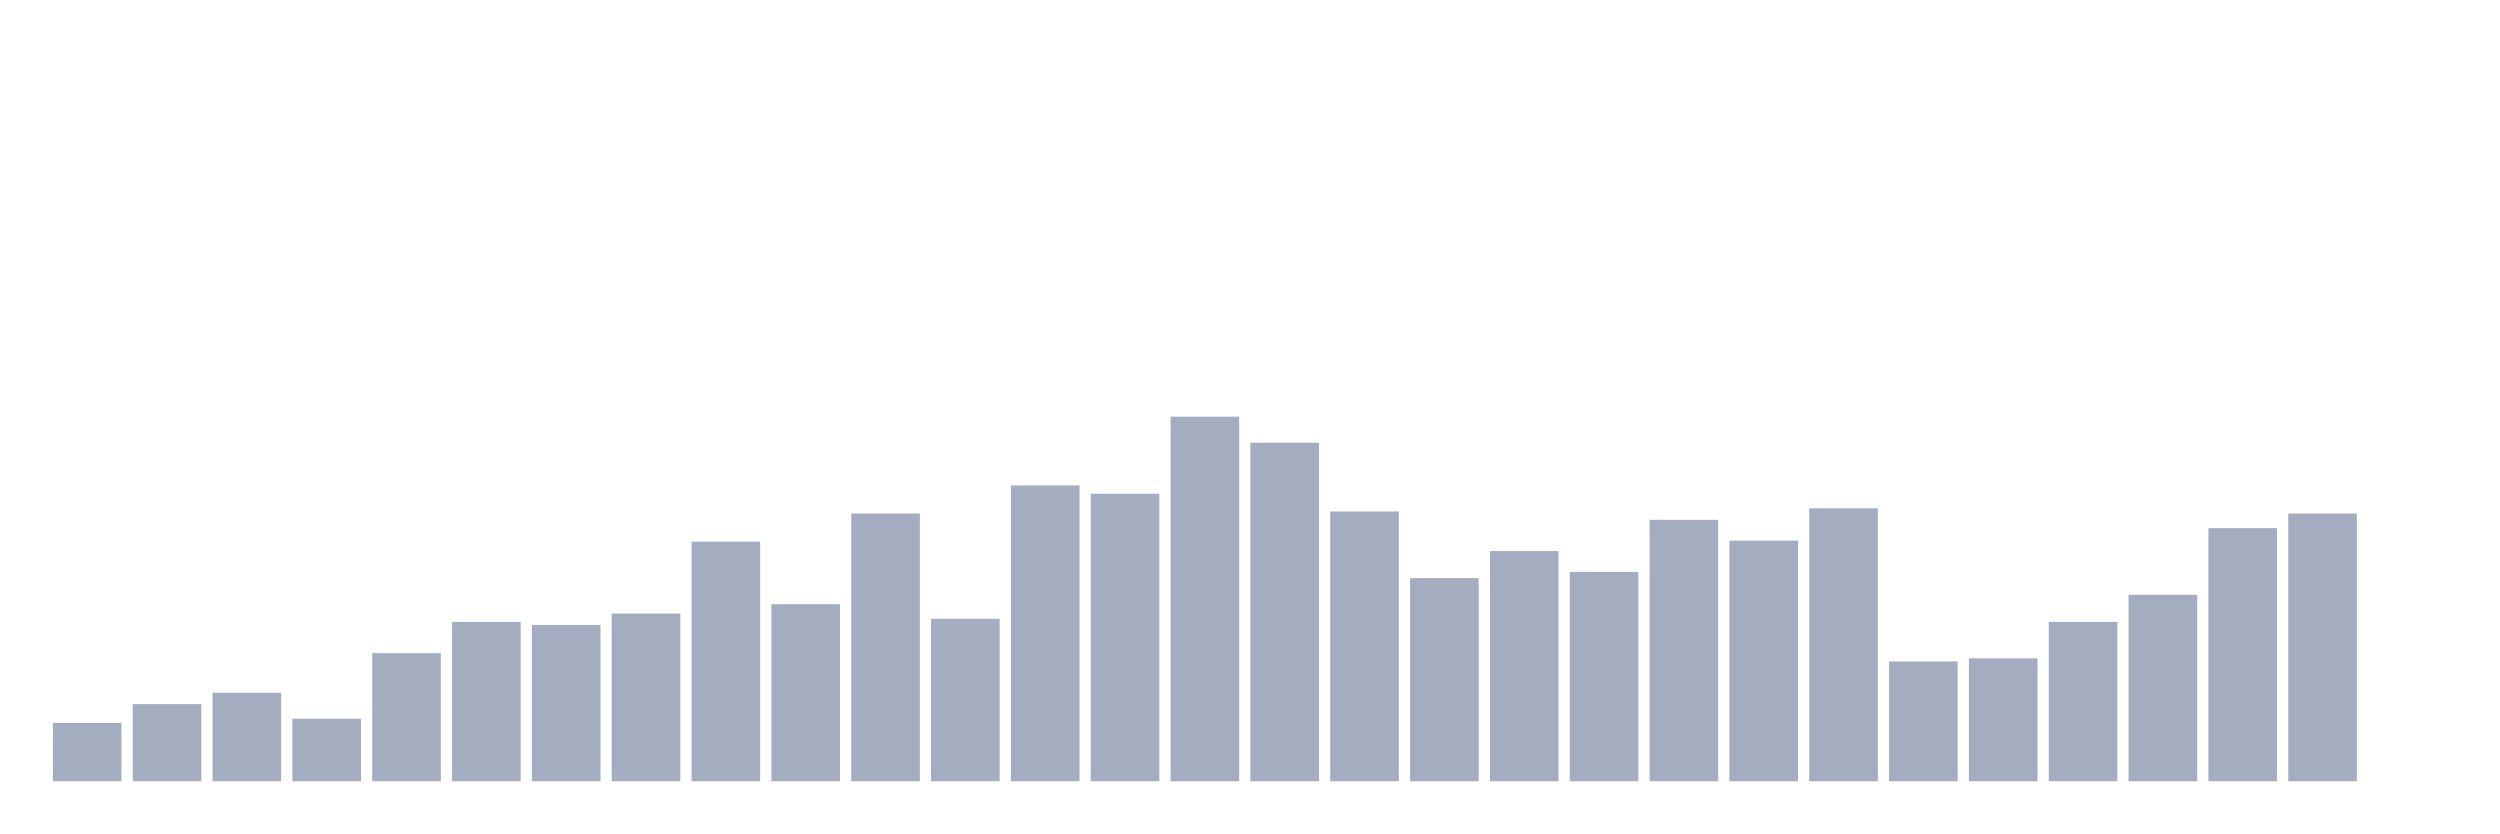
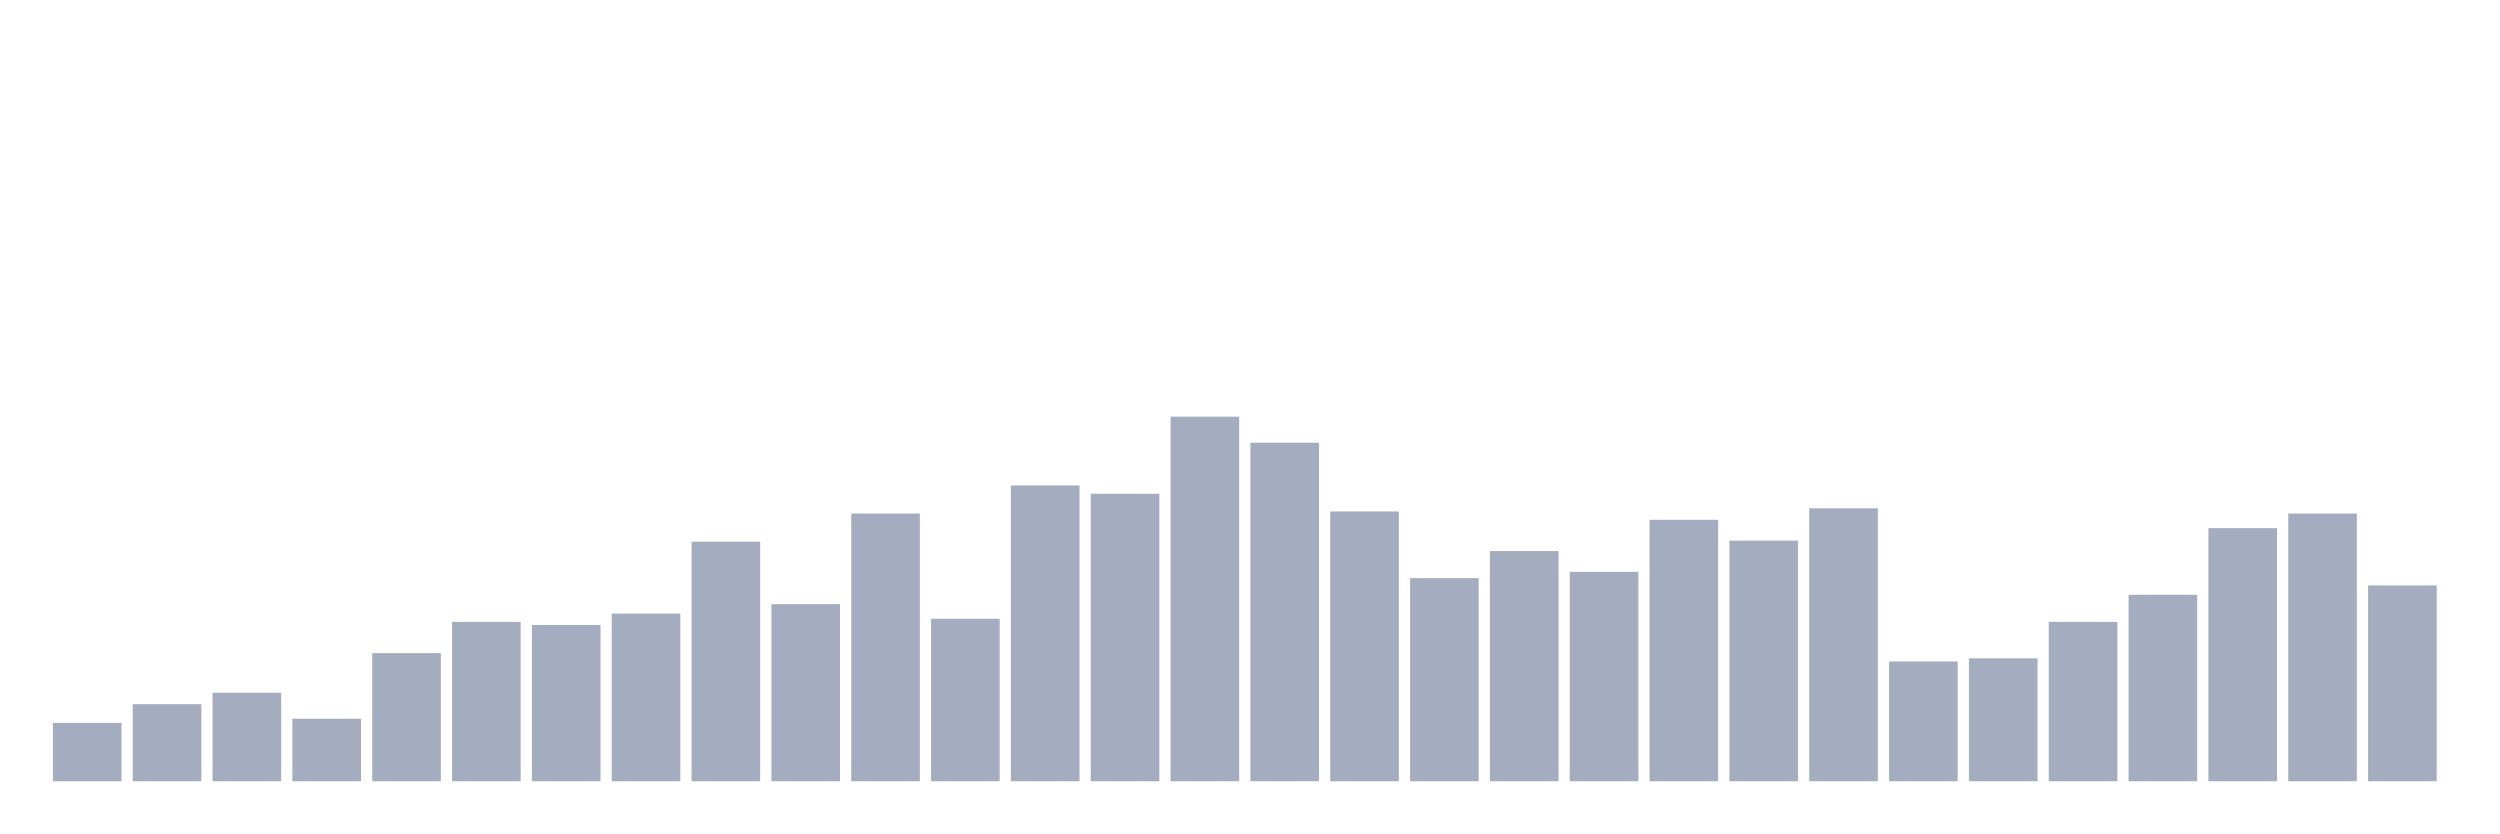
<svg xmlns="http://www.w3.org/2000/svg" viewBox="0 0 480 160">
  <g transform="translate(10,10)">
    <rect class="bar" x="0.153" width="13.175" y="128.8" height="11.2" fill="rgb(164,173,192)" />
    <rect class="bar" x="15.482" width="13.175" y="125.2" height="14.8" fill="rgb(164,173,192)" />
    <rect class="bar" x="30.81" width="13.175" y="123" height="17" fill="rgb(164,173,192)" />
    <rect class="bar" x="46.138" width="13.175" y="128" height="12" fill="rgb(164,173,192)" />
    <rect class="bar" x="61.466" width="13.175" y="115.4" height="24.6" fill="rgb(164,173,192)" />
    <rect class="bar" x="76.794" width="13.175" y="109.4" height="30.6" fill="rgb(164,173,192)" />
    <rect class="bar" x="92.123" width="13.175" y="110" height="30" fill="rgb(164,173,192)" />
    <rect class="bar" x="107.451" width="13.175" y="107.8" height="32.2" fill="rgb(164,173,192)" />
    <rect class="bar" x="122.779" width="13.175" y="94" height="46" fill="rgb(164,173,192)" />
    <rect class="bar" x="138.107" width="13.175" y="106" height="34" fill="rgb(164,173,192)" />
    <rect class="bar" x="153.436" width="13.175" y="88.6" height="51.4" fill="rgb(164,173,192)" />
    <rect class="bar" x="168.764" width="13.175" y="108.8" height="31.2" fill="rgb(164,173,192)" />
    <rect class="bar" x="184.092" width="13.175" y="83.2" height="56.8" fill="rgb(164,173,192)" />
    <rect class="bar" x="199.42" width="13.175" y="84.8" height="55.2" fill="rgb(164,173,192)" />
    <rect class="bar" x="214.748" width="13.175" y="70" height="70" fill="rgb(164,173,192)" />
    <rect class="bar" x="230.077" width="13.175" y="75" height="65" fill="rgb(164,173,192)" />
    <rect class="bar" x="245.405" width="13.175" y="88.2" height="51.8" fill="rgb(164,173,192)" />
    <rect class="bar" x="260.733" width="13.175" y="101" height="39" fill="rgb(164,173,192)" />
    <rect class="bar" x="276.061" width="13.175" y="95.8" height="44.2" fill="rgb(164,173,192)" />
    <rect class="bar" x="291.39" width="13.175" y="99.8" height="40.2" fill="rgb(164,173,192)" />
    <rect class="bar" x="306.718" width="13.175" y="89.8" height="50.2" fill="rgb(164,173,192)" />
    <rect class="bar" x="322.046" width="13.175" y="93.8" height="46.2" fill="rgb(164,173,192)" />
    <rect class="bar" x="337.374" width="13.175" y="87.6" height="52.4" fill="rgb(164,173,192)" />
    <rect class="bar" x="352.702" width="13.175" y="117" height="23" fill="rgb(164,173,192)" />
    <rect class="bar" x="368.031" width="13.175" y="116.4" height="23.6" fill="rgb(164,173,192)" />
    <rect class="bar" x="383.359" width="13.175" y="109.4" height="30.6" fill="rgb(164,173,192)" />
    <rect class="bar" x="398.687" width="13.175" y="104.2" height="35.8" fill="rgb(164,173,192)" />
    <rect class="bar" x="414.015" width="13.175" y="91.4" height="48.6" fill="rgb(164,173,192)" />
    <rect class="bar" x="429.344" width="13.175" y="88.6" height="51.4" fill="rgb(164,173,192)" />
-     <rect class="bar" x="444.672" width="13.175" y="140" height="0" fill="rgb(164,173,192)" />
+     <rect class="bar" x="444.672" width="13.175" y="102.4" height="37.6" fill="rgb(164,173,192)" />
  </g>
</svg>
